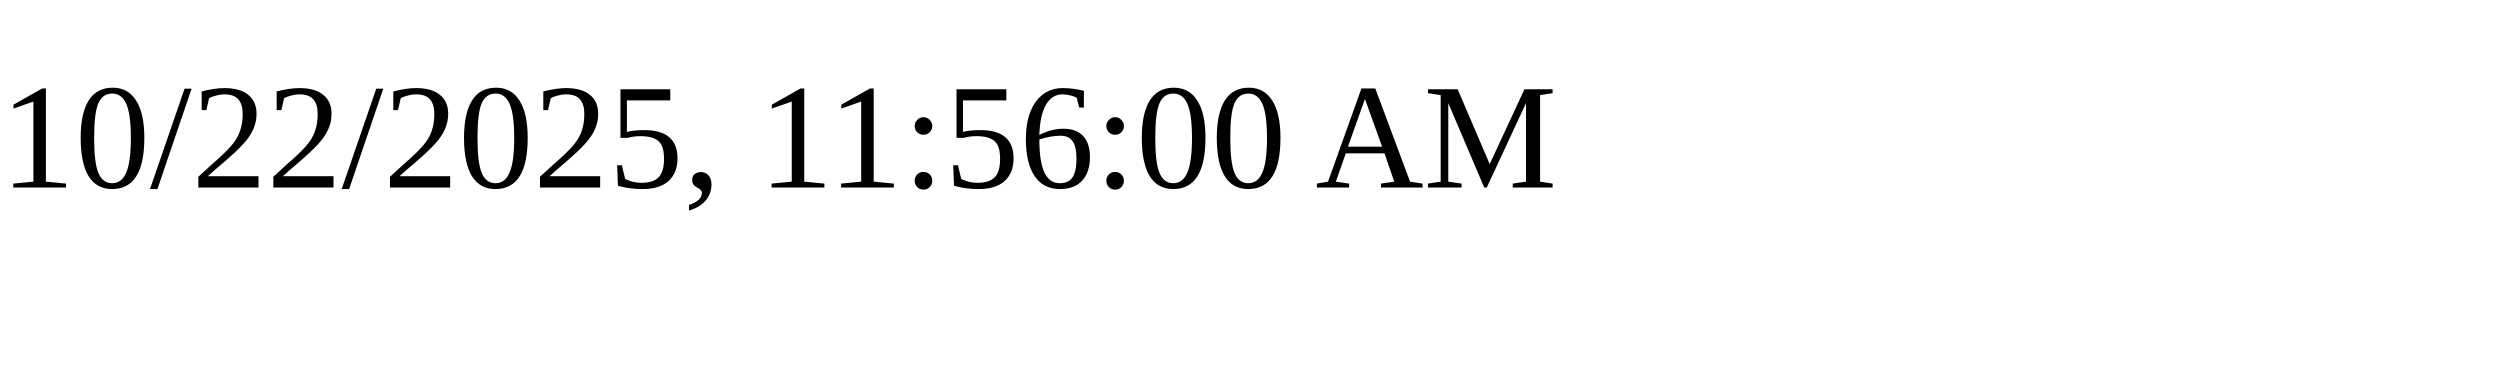
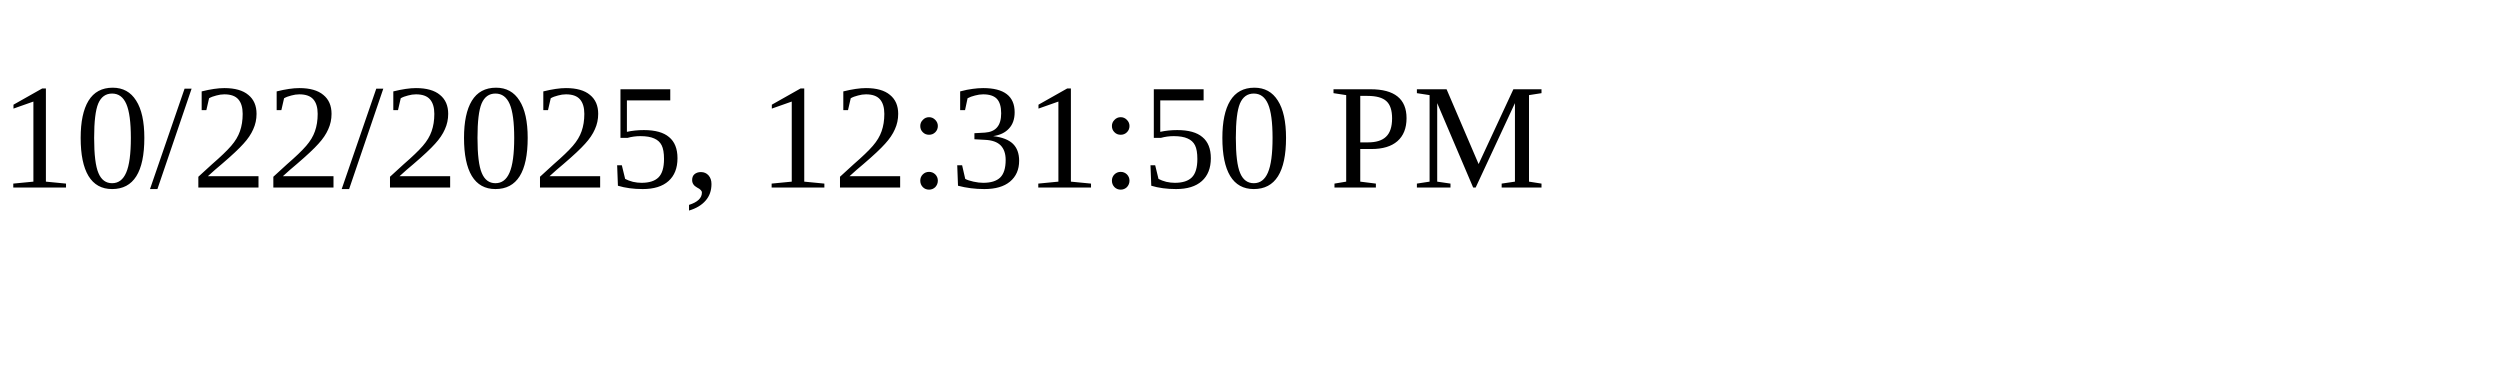
<svg xmlns="http://www.w3.org/2000/svg" height="30" width="200">
-   <text x="0" y="15">10/22/2025, 11:56:00 AM</text>
+   <text x="0" y="15">10/22/2025, 12:31:50 PM</text>
</svg>
